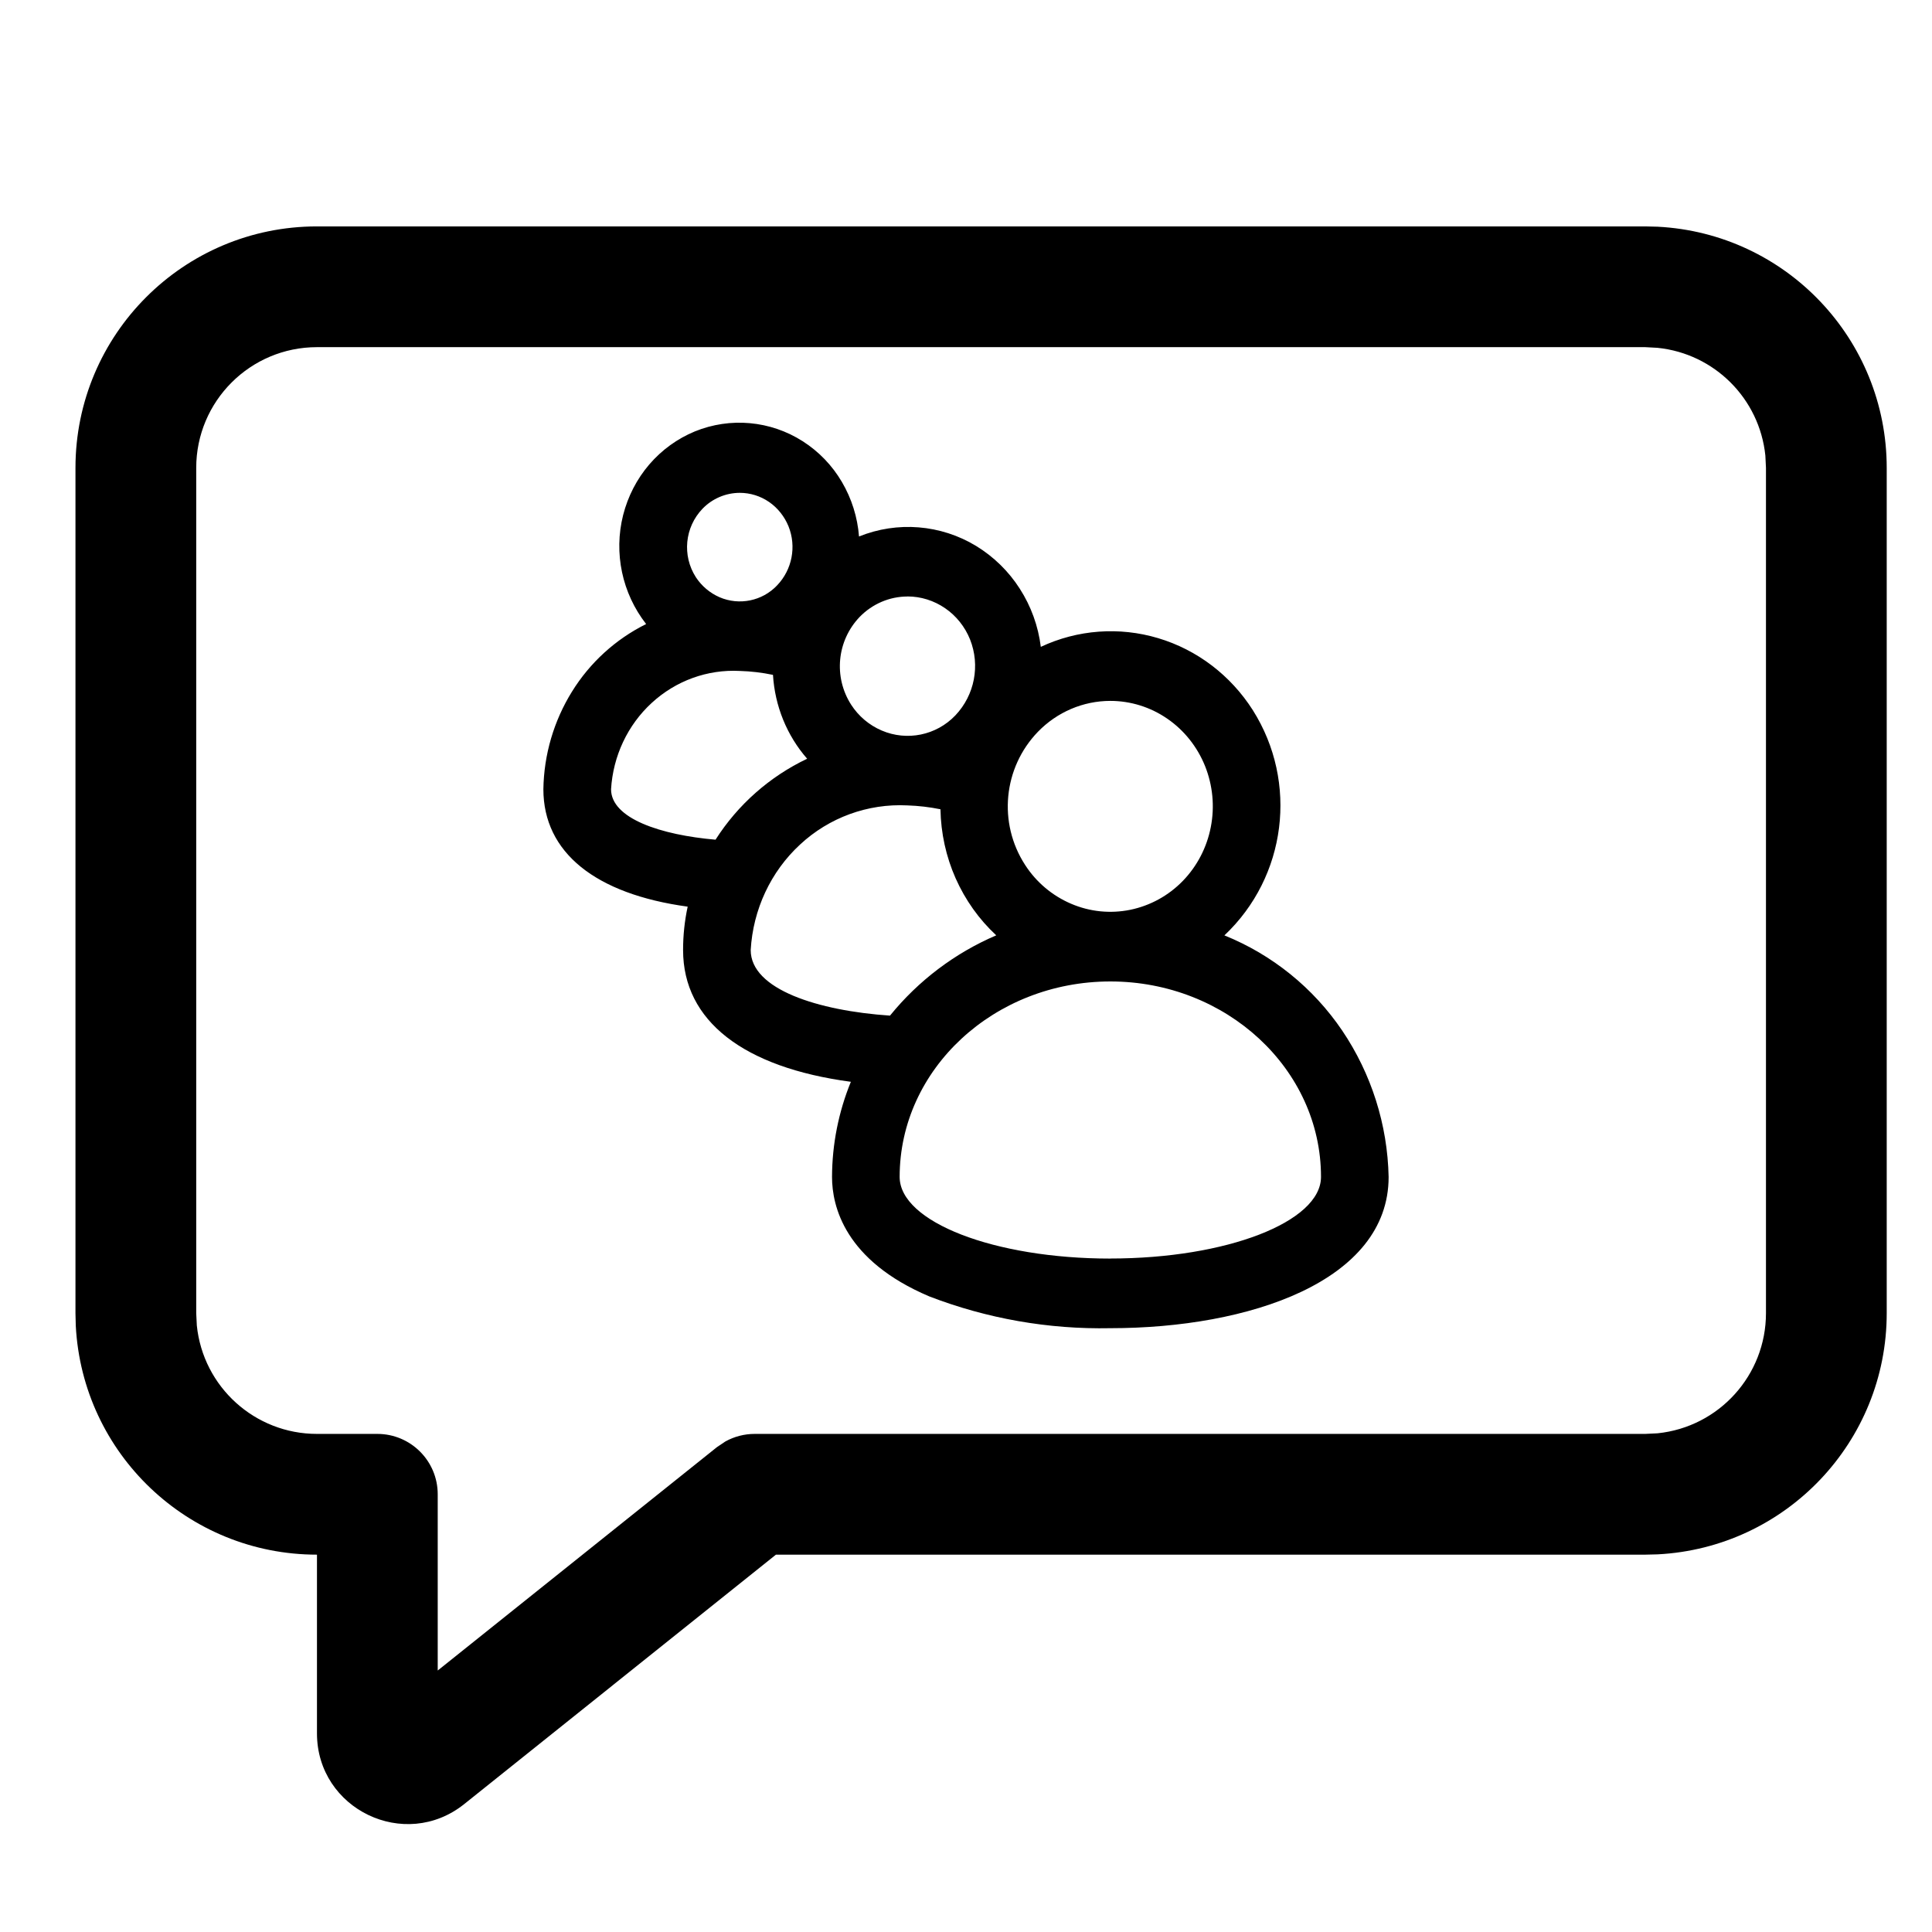
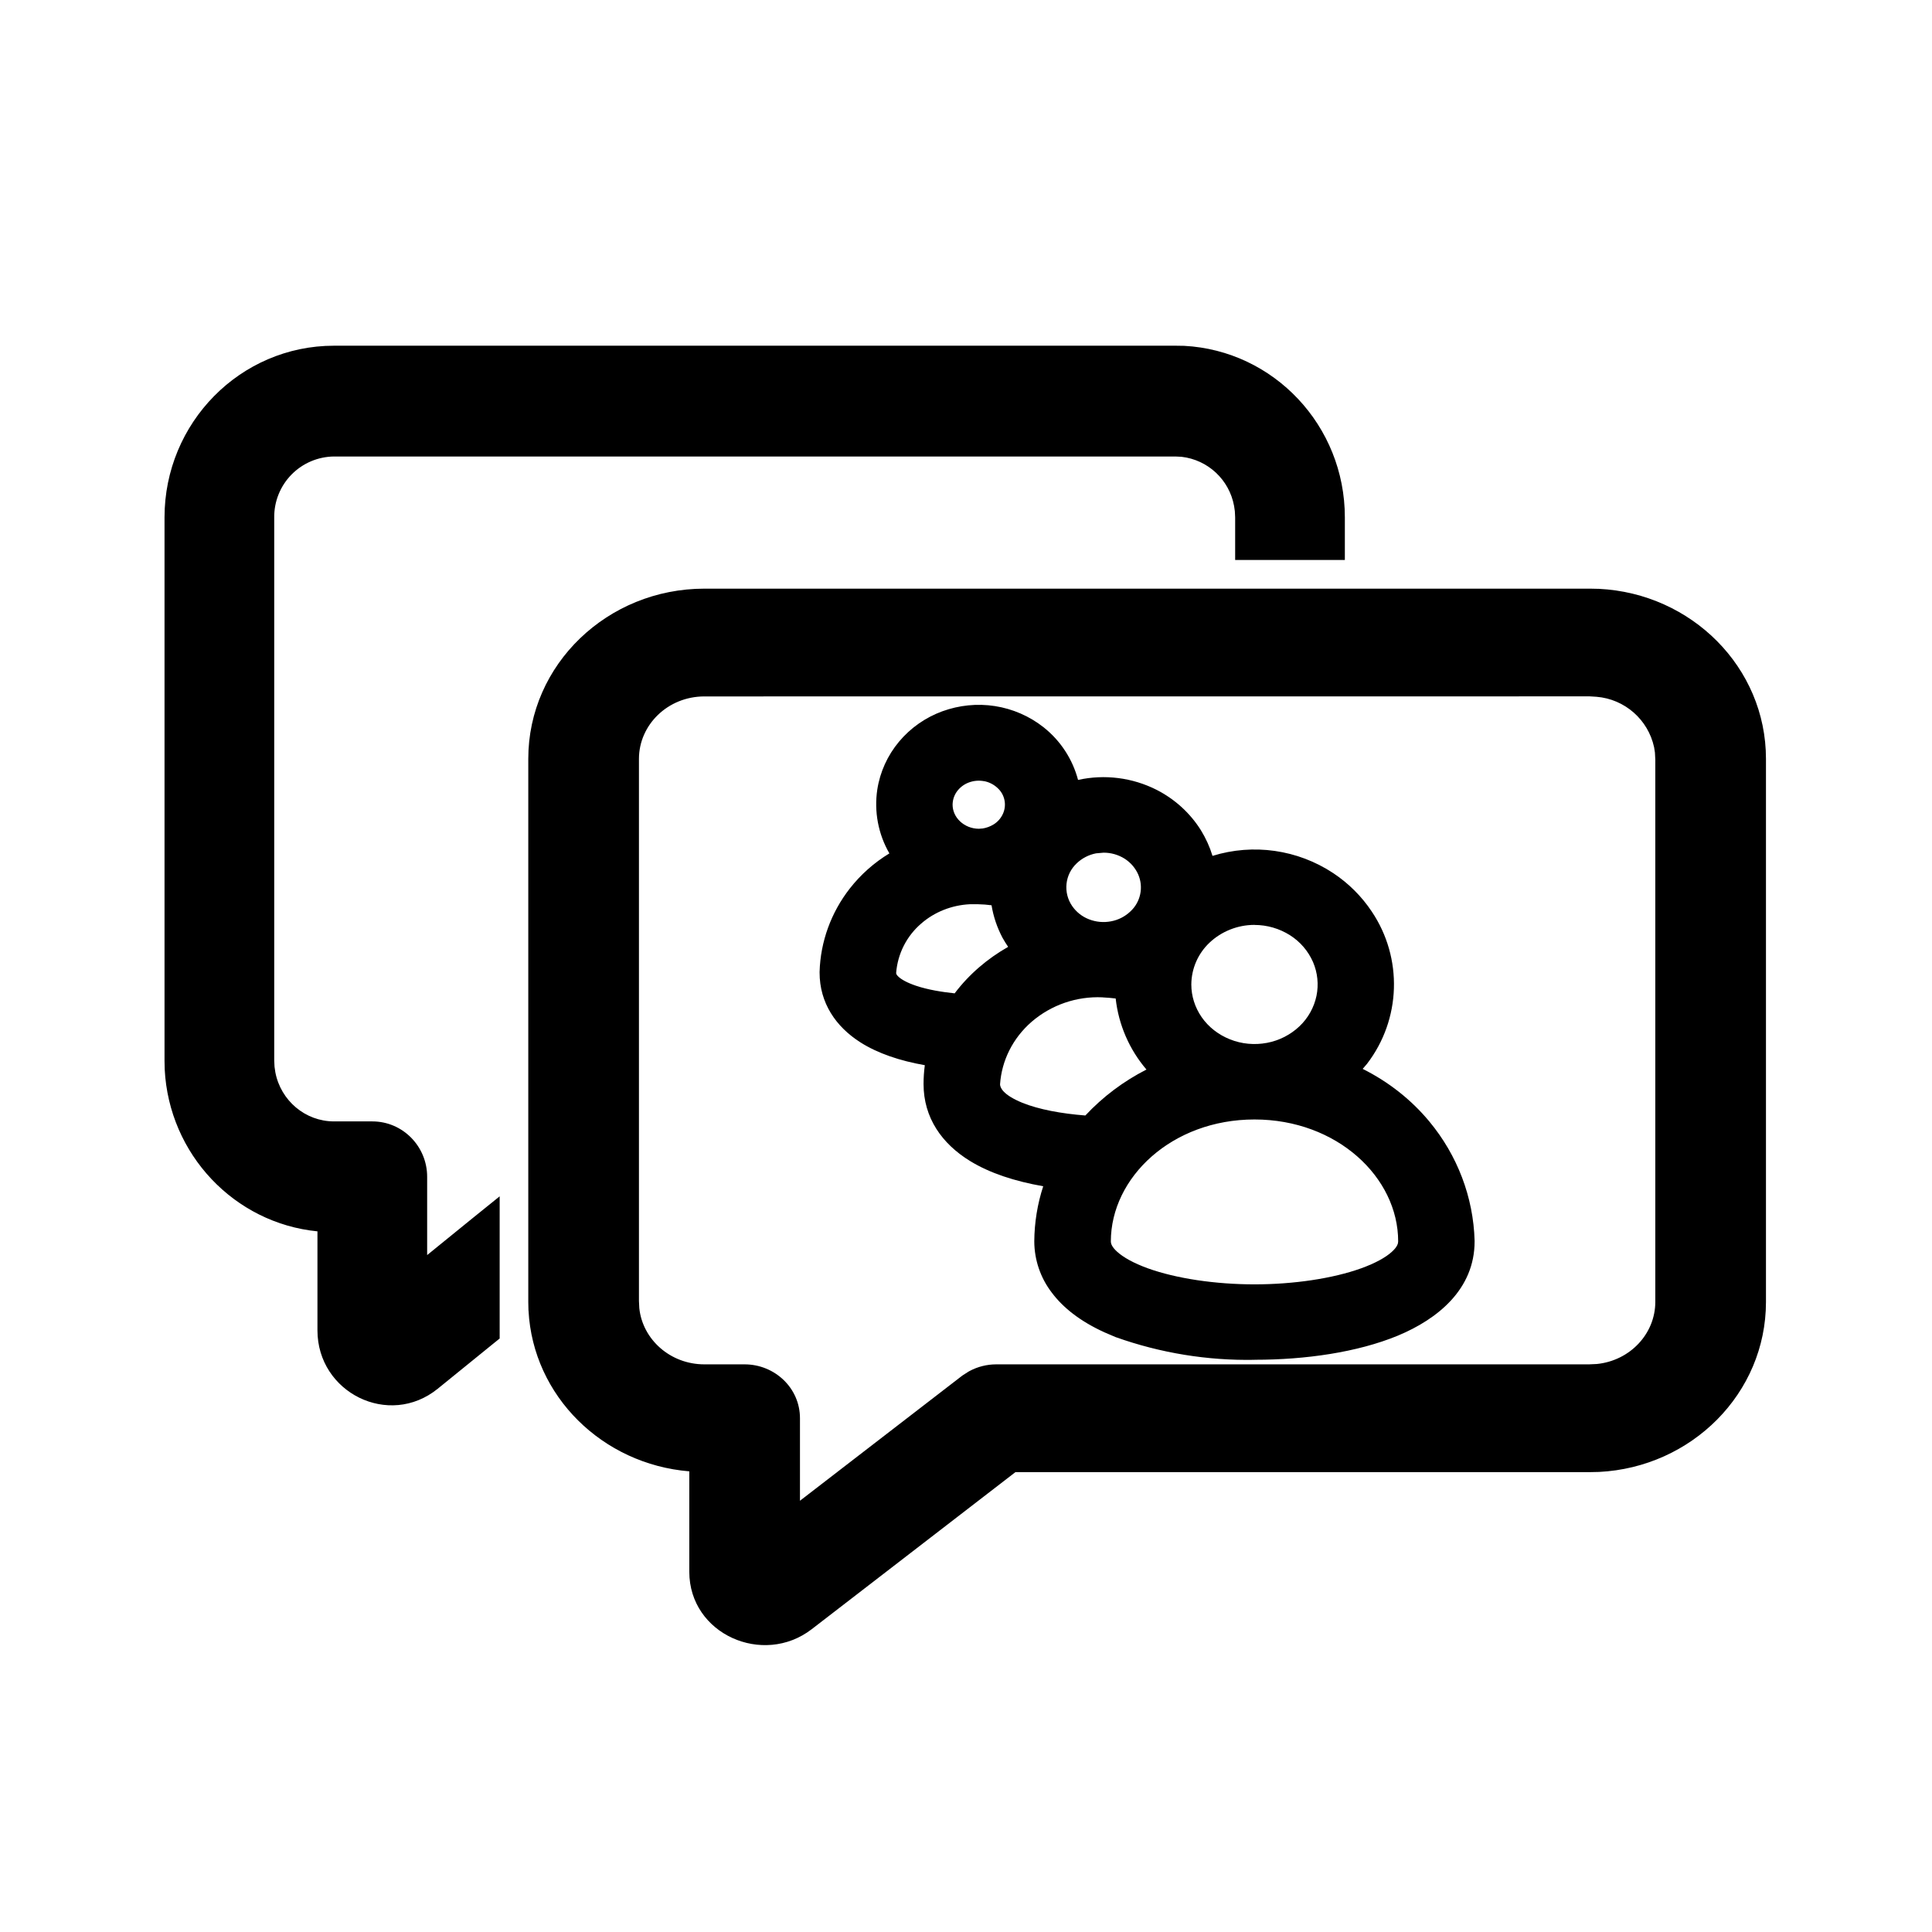
<svg xmlns="http://www.w3.org/2000/svg" width="32" height="32" viewBox="0 0 32 32">
-   <path d="M27.456 3.755A4 4 0 0 1 31.25 7.75v14a4 4 0 0 1-3.794 3.995l-.206.005H12.852l-5.164 4.132c-.983.785-2.437.085-2.438-1.171V25.75a4 4 0 0 1-3.995-3.794l-.005-.206v-14a4 4 0 0 1 4-4h22zM5.25 5.75a2 2 0 0 0-2 2v14l.01.204a2 2 0 0 0 1.99 1.796h1a1 1 0 0 1 1 1v2.919l4.625-3.7.14-.094a1 1 0 0 1 .485-.125h14.75l.204-.01a2 2 0 0 0 1.796-1.99v-14l-.01-.204a2 2 0 0 0-1.786-1.785l-.204-.011zM20.28 15.493a2.957 2.957 0 0 0 .471-3.73c-.368-.578-.924-1.001-1.568-1.193a2.73 2.73 0 0 0-1.944.144 2.3 2.3 0 0 0-.348-.963 2.25 2.25 0 0 0-.723-.708 2.17 2.17 0 0 0-1.94-.157 2.1 2.1 0 0 0-.284-.904 2 2 0 0 0-.649-.674 1.95 1.95 0 0 0-1.787-.162c-.29.12-.548.307-.754.547s-.354.528-.433.838a2.1 2.1 0 0 0 .381 1.805 3.03 3.03 0 0 0-1.228 1.119A3.16 3.16 0 0 0 9 13.071c0 1.049.862 1.737 2.39 1.946a3.4 3.4 0 0 0-.076.719c0 1.173 1.002 1.945 2.779 2.182a4.2 4.2 0 0 0-.312 1.576c0 .484.21 1.385 1.612 1.979a7.9 7.9 0 0 0 2.998.526c2.294 0 4.609-.775 4.609-2.505a4.5 4.5 0 0 0-.77-2.426 4.3 4.3 0 0 0-1.95-1.575m-1.89-3.884c.336 0 .664.102.943.294.28.192.497.465.626.784.128.32.162.67.096 1.01-.065.338-.227.65-.464.894s-.54.41-.87.478c-.329.067-.67.033-.98-.1a1.7 1.7 0 0 1-.762-.643 1.78 1.78 0 0 1 .212-2.205c.318-.328.75-.512 1.2-.512m-3.36-1.73c.221 0 .438.068.623.195.184.126.328.306.413.517a1.19 1.19 0 0 1-.243 1.258 1.091 1.091 0 0 1-1.222.25 1.13 1.13 0 0 1-.503-.425 1.18 1.18 0 0 1 .14-1.456c.21-.216.495-.338.792-.338m-2.778-1.717c.172 0 .341.052.485.151s.255.24.322.403a.92.92 0 0 1-.19.98.85.85 0 0 1-.952.195.9.9 0 0 1-.392-.331.92.92 0 0 1 .11-1.135.86.86 0 0 1 .617-.263m-.4 5.745c-.906-.078-1.732-.35-1.732-.836.033-.55.275-1.064.674-1.43.4-.368.923-.557 1.458-.529q.278.008.55.065c.031.515.23 1.005.566 1.389a3.67 3.67 0 0 0-1.517 1.34m.582 1.829c.038-.671.332-1.3.818-1.748a2.43 2.43 0 0 1 1.777-.648q.276.009.548.064c.007.395.092.784.251 1.143.16.36.388.681.673.945a4.6 4.6 0 0 0-1.76 1.33c-1.187-.081-2.307-.433-2.307-1.086m5.957 5.11c-1.924 0-3.49-.607-3.49-1.353 0-1.785 1.566-3.237 3.49-3.237 1.923 0 3.489 1.452 3.489 3.237 0 .746-1.566 1.352-3.49 1.352" />
+   <path d="M16.48 11.695c.294.046.572.167.804.35a1.65 1.65 0 0 1 .572.873 1.95 1.95 0 0 1 1.301.164c.3.153.555.384.733.668q.124.201.193.426a2.36 2.36 0 0 1 2 .286c.253.168.47.384.637.635a2.162 2.162 0 0 1-.08 2.526q-.034.041-.07.081c.424.212.801.506 1.104.871.465.56.73 1.254.75 1.975v.012c0 .793-.613 1.286-1.27 1.56-.673.278-1.536.4-2.368.4h-.006v.001a6.5 6.5 0 0 1-2.295-.374l-.006-.002-.185-.079c-.4-.182-.684-.406-.873-.658a1.4 1.4 0 0 1-.29-.849c.002-.31.052-.62.148-.913-.474-.083-.885-.218-1.21-.417-.468-.286-.772-.718-.772-1.275q0-.158.021-.313c-.414-.073-.777-.195-1.065-.377-.412-.262-.678-.656-.678-1.158v-.01c.014-.501.19-.984.5-1.381.182-.233.405-.43.656-.582a1.63 1.63 0 0 1-.2-1.059c.045-.291.17-.565.36-.792s.437-.4.715-.502c.28-.102.58-.133.874-.087m4.298 6.847c-1.368 0-2.378.96-2.379 2.02 0 .03.011.087.107.173.1.09.268.186.505.272.472.17 1.122.266 1.767.266.646 0 1.296-.096 1.768-.266.237-.086.405-.18.506-.272.096-.086.106-.143.106-.174 0-1.06-1.012-2.019-2.38-2.019m-2.518-2.023a1.68 1.68 0 0 0-1.173.405c-.311.27-.497.643-.523 1.036.001.048.038.17.37.306.273.11.644.179 1.043.21.289-.31.633-.568 1.012-.761a2.182 2.182 0 0 1-.51-1.177 3 3 0 0 0-.214-.018zm2.518-1.2c-.282 0-.55.11-.746.296a.96.96 0 0 0-.3.692c0 .19.059.378.171.54s.276.291.47.368c.192.077.406.097.612.058a1.07 1.07 0 0 0 .54-.276.97.97 0 0 0 .28-.502.94.94 0 0 0-.057-.56 1 1 0 0 0-.382-.445 1.1 1.1 0 0 0-.588-.17m-4.715-.343c-.3.015-.585.128-.805.32a1.2 1.2 0 0 0-.415.818c0 .013.004.031.04.064.05.046.144.099.286.147.2.068.437.105.643.127.238-.315.542-.575.886-.77a2 2 0 0 1-.093-.15q-.135-.255-.182-.539a2 2 0 0 0-.224-.017zm2.091-.843a.64.64 0 0 0-.318.163.546.546 0 0 0-.076.712.6.6 0 0 0 .276.217.66.66 0 0 0 .366.034.63.63 0 0 0 .32-.163.54.54 0 0 0 .13-.614.6.6 0 0 0-.224-.26.65.65 0 0 0-.35-.1zM16.3 12.939a.47.47 0 0 0-.26.024.43.43 0 0 0-.193.15.38.38 0 0 0-.069.215c0 .1.042.199.121.274.08.077.192.124.313.125l.066-.005a.5.5 0 0 0 .181-.068.4.4 0 0 0 .155-.18.37.37 0 0 0-.09-.421.45.45 0 0 0-.224-.115M26.477 9.753h.006c1.533.075 2.767 1.3 2.767 2.816v8.995c0 1.516-1.234 2.74-2.767 2.816h-.006l-.138.003h-9.52l-3.375 2.602c-.805.62-2.026.082-2.027-.95V24.37c-1.438-.118-2.588-1.245-2.663-2.661l-.001-.007-.003-.133v-9c0-1.565 1.315-2.819 2.917-2.819h14.672zm-14.81 1.782c-.607 0-1.084.472-1.084 1.034v8.98l.006.119c.054.515.51.93 1.078.93h.666c.497 0 .917.39.917.892v1.367l2.68-2.066.01-.007.008-.006.094-.06.018-.01a.94.94 0 0 1 .44-.11h9.82l.13-.006c.55-.056.967-.502.967-1.028v-8.981l-.006-.118-.014-.089a1.065 1.065 0 0 0-.952-.835l-.112-.007zM19.604 5.728h.008c1.487.078 2.663 1.323 2.663 2.841v.706h-1.817V8.57l-.005-.103-.013-.088a1 1 0 0 0-.87-.813l-.103-.005H5.533a1 1 0 0 0-.991 1.01v8.994l.005.103.014.095c.09.465.494.811.972.811h.634c.505 0 .908.415.908.917v1.297l.751-.61.45-.363v2.355l-.103.083-.923.749c-.808.654-1.991.064-1.992-.966v-1.641c-1.377-.136-2.459-1.277-2.53-2.684v-.008l-.003-.133v-9c0-1.567 1.254-2.844 2.808-2.844h13.94z" />
</svg>
